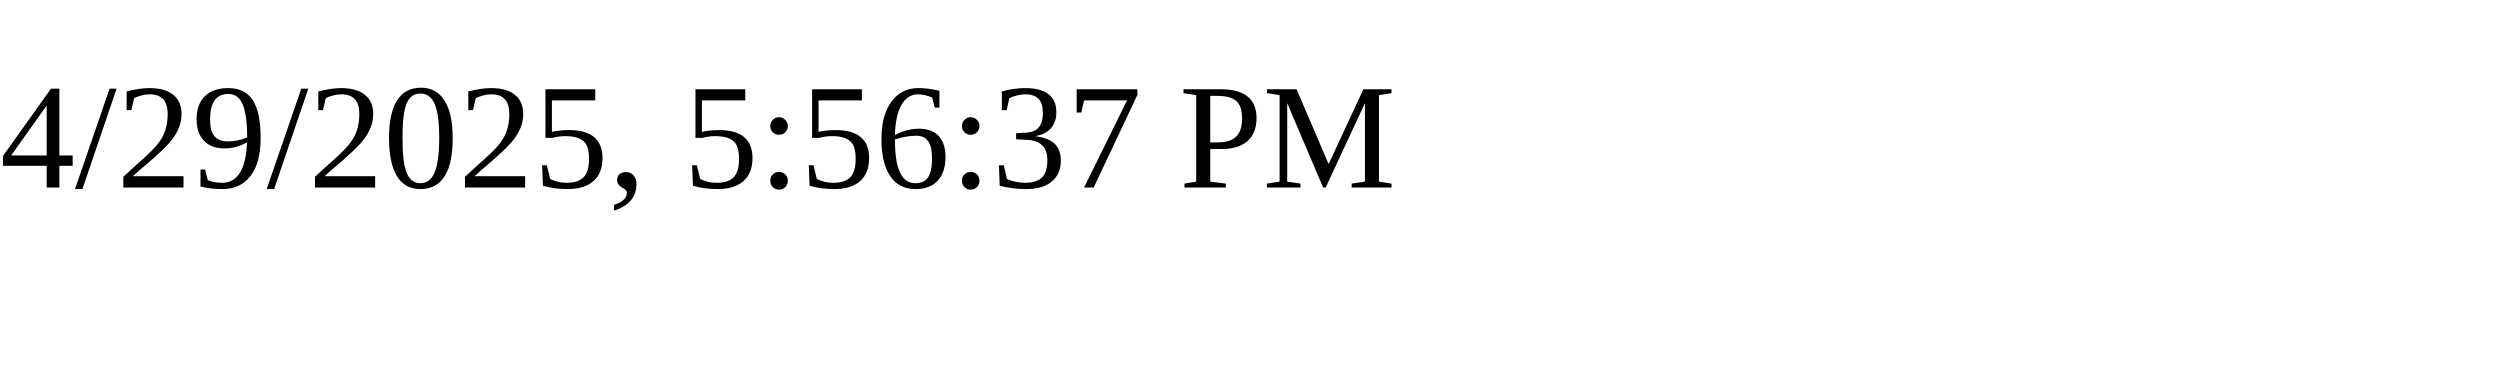
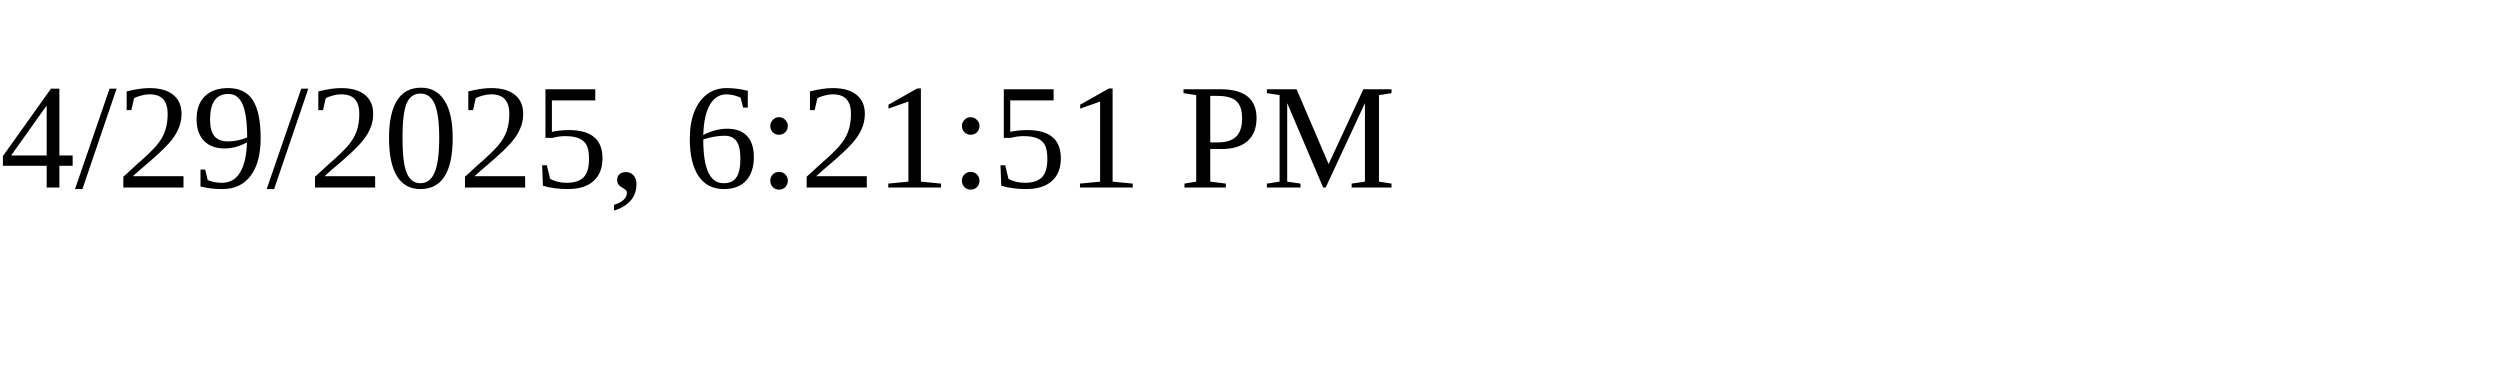
<svg xmlns="http://www.w3.org/2000/svg" height="30" width="200">
-   <text x="0" y="15">4/29/2025, 5:56:37 PM</text>
+   <text x="0" y="15">4/29/2025, 6:21:51 PM</text>
</svg>
